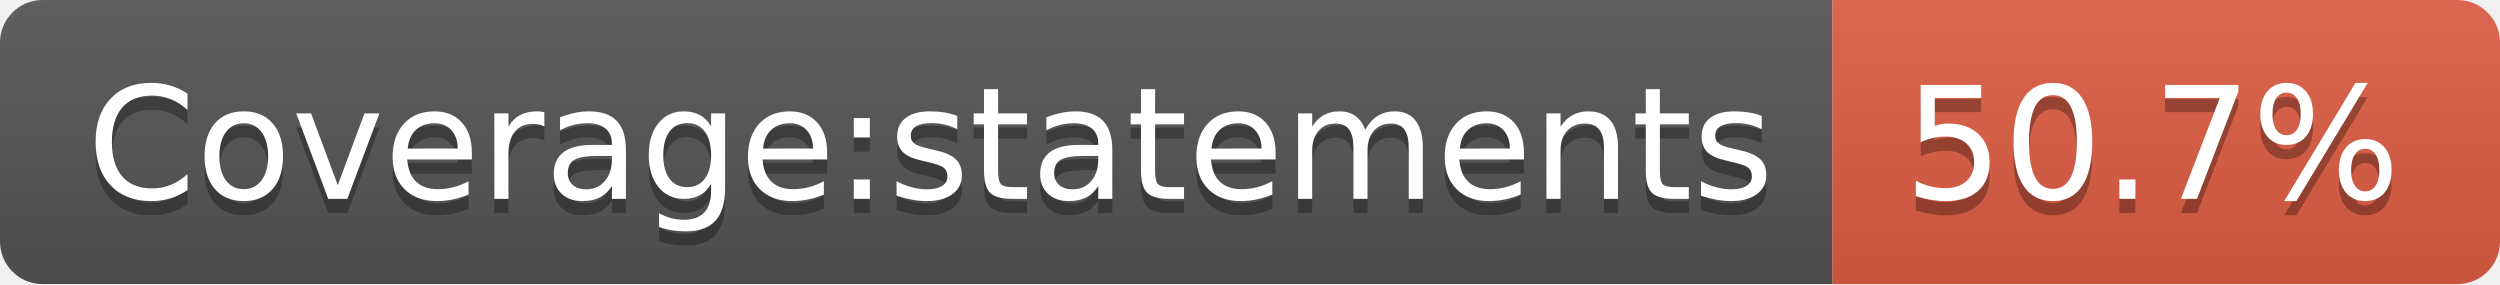
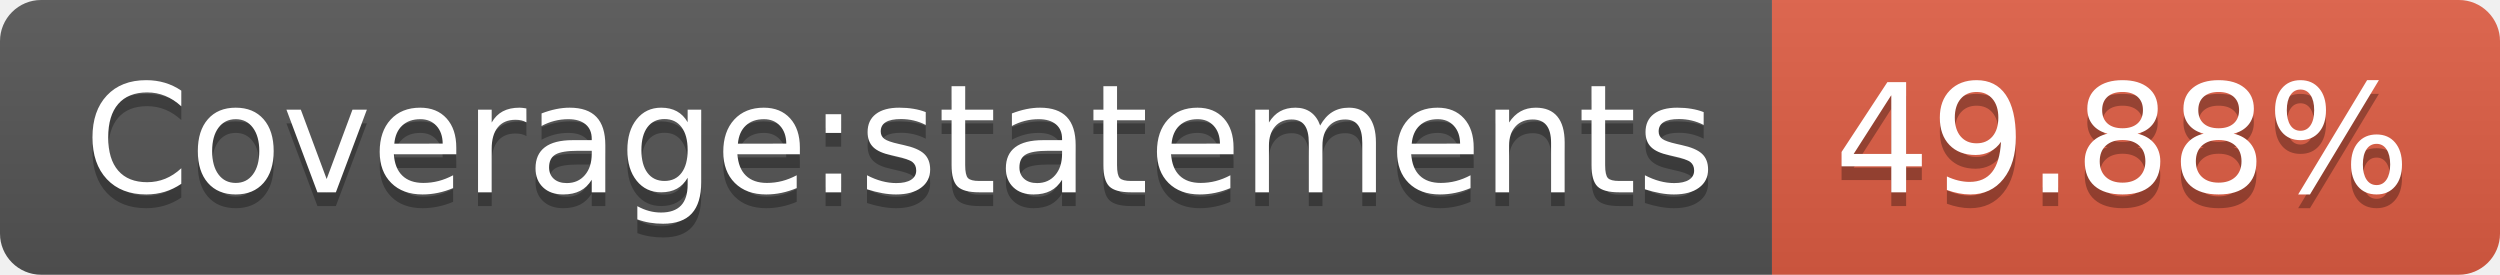
- <svg xmlns="http://www.w3.org/2000/svg" width="176" height="20" role="img" aria-label="Coverage:statements: 50.7%">
+ <svg xmlns="http://www.w3.org/2000/svg" width="182" height="20" role="img" aria-label="Coverage:statements: 49.88%">
  <linearGradient id="s" x2="0" y2="100%">
    <stop offset="0" stop-color="#bbb" stop-opacity=".1" />
    <stop offset="1" stop-opacity=".1" />
  </linearGradient>
  <clipPath id="r">
-     <rect width="176" height="20" rx="3" fill="#fff" />
+     <rect width="182" height="20" rx="3" fill="#fff" />
  </clipPath>
  <g clip-path="url(#r)">
    <rect width="129" height="20" fill="#555" />
-     <rect x="129" width="47" height="20" fill="#e05d44" />
-     <rect width="176" height="20" fill="url(#s)" />
+     <rect x="129" width="53" height="20" fill="#e05d44" />
+     <rect width="182" height="20" fill="url(#s)" />
  </g>
  <g fill="#fff" text-anchor="middle" font-family="Verdana,Geneva,DejaVu Sans,sans-serif" text-rendering="geometricPrecision" font-size="110">
    <text aria-hidden="true" x="655" y="150" fill="#010101" fill-opacity=".3" transform="scale(.1)" textLength="1190">Coverage:statements</text>
    <text x="655" y="140" transform="scale(.1)" fill="#fff" textLength="1190">Coverage:statements</text>
-     <text aria-hidden="true" x="1515" y="150" fill="#010101" fill-opacity=".3" transform="scale(.1)" textLength="370">50.7%</text>
-     <text x="1515" y="140" transform="scale(.1)" fill="#fff" textLength="370">50.7%</text>
+     <text aria-hidden="true" x="1545" y="150" fill="#010101" fill-opacity=".3" transform="scale(.1)" textLength="430">49.88%</text>
+     <text x="1545" y="140" transform="scale(.1)" fill="#fff" textLength="430">49.88%</text>
  </g>
</svg>
